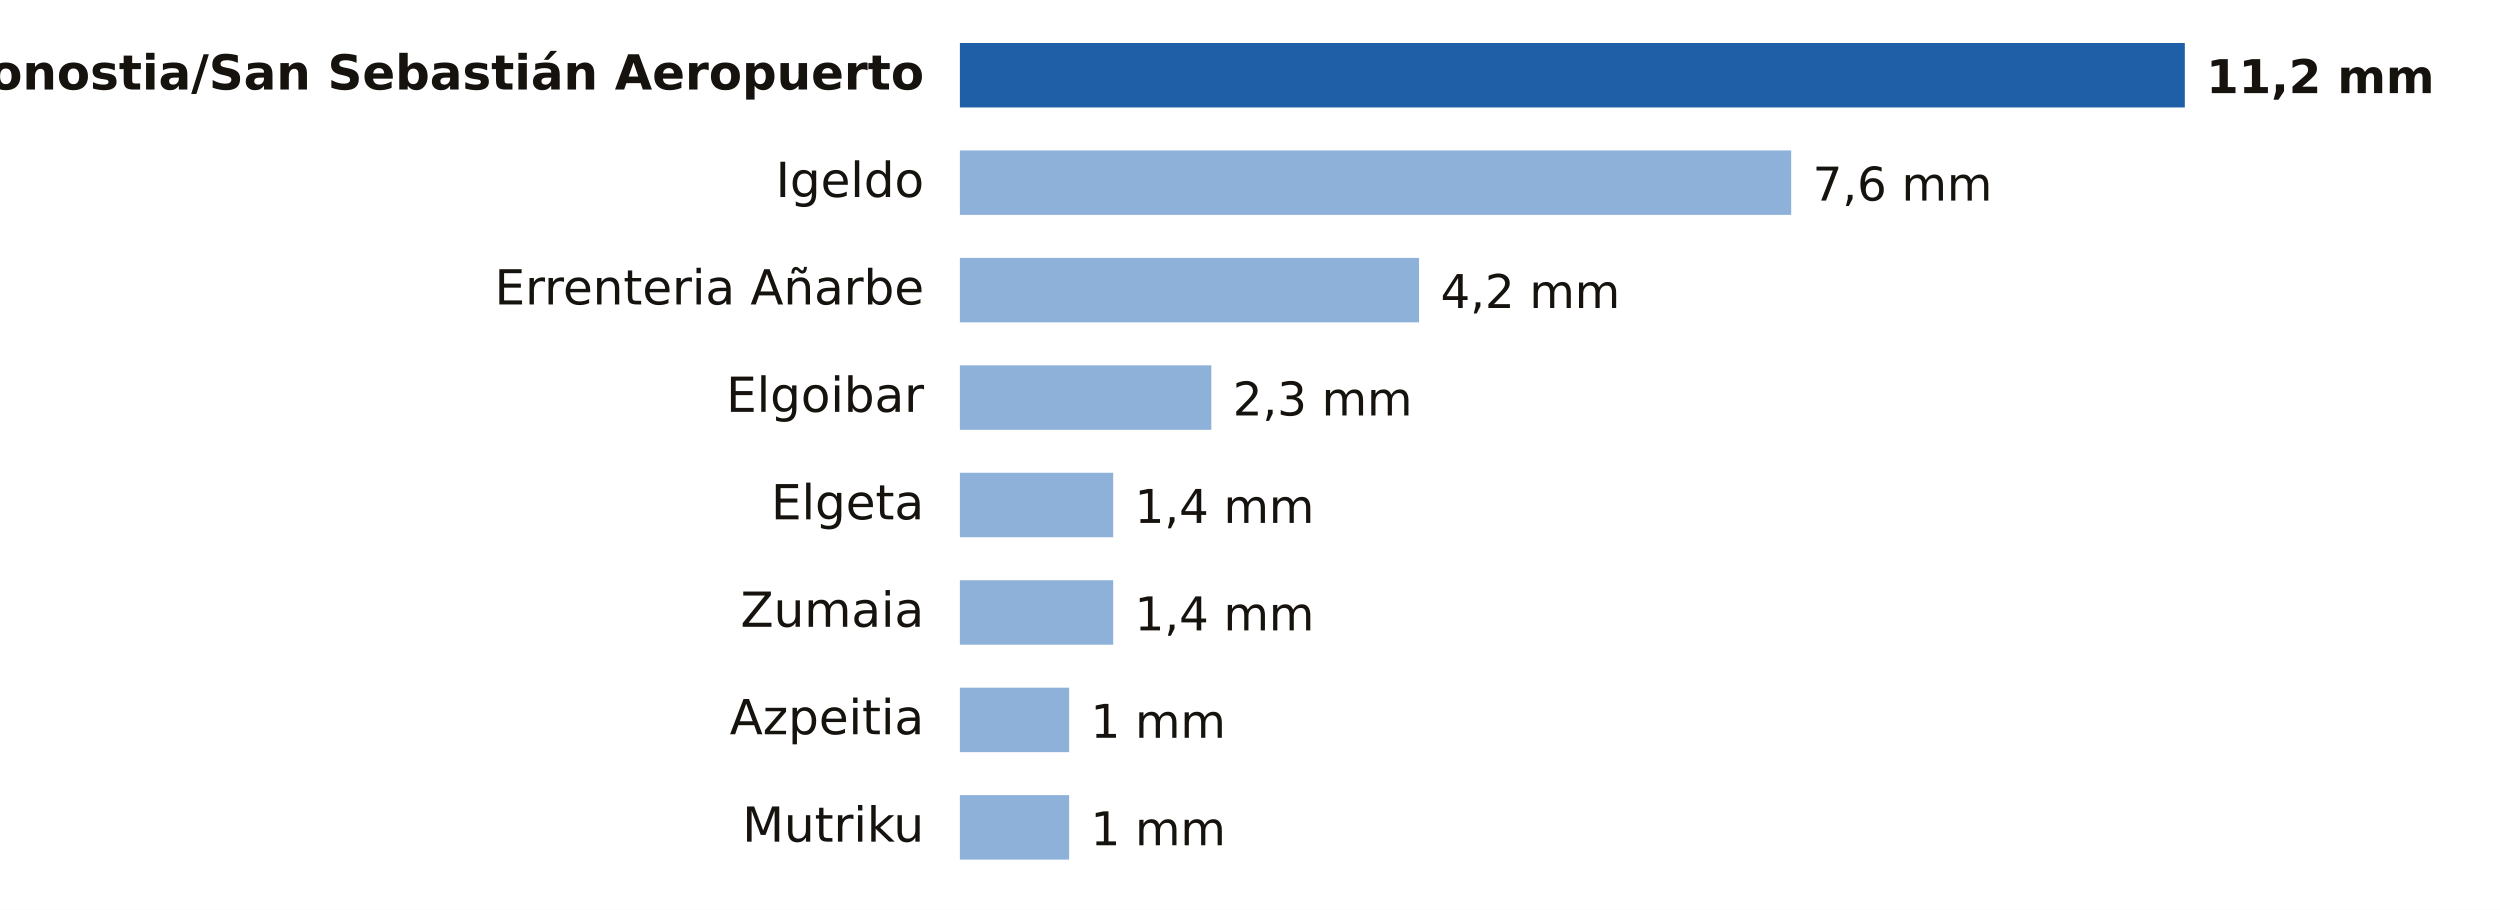
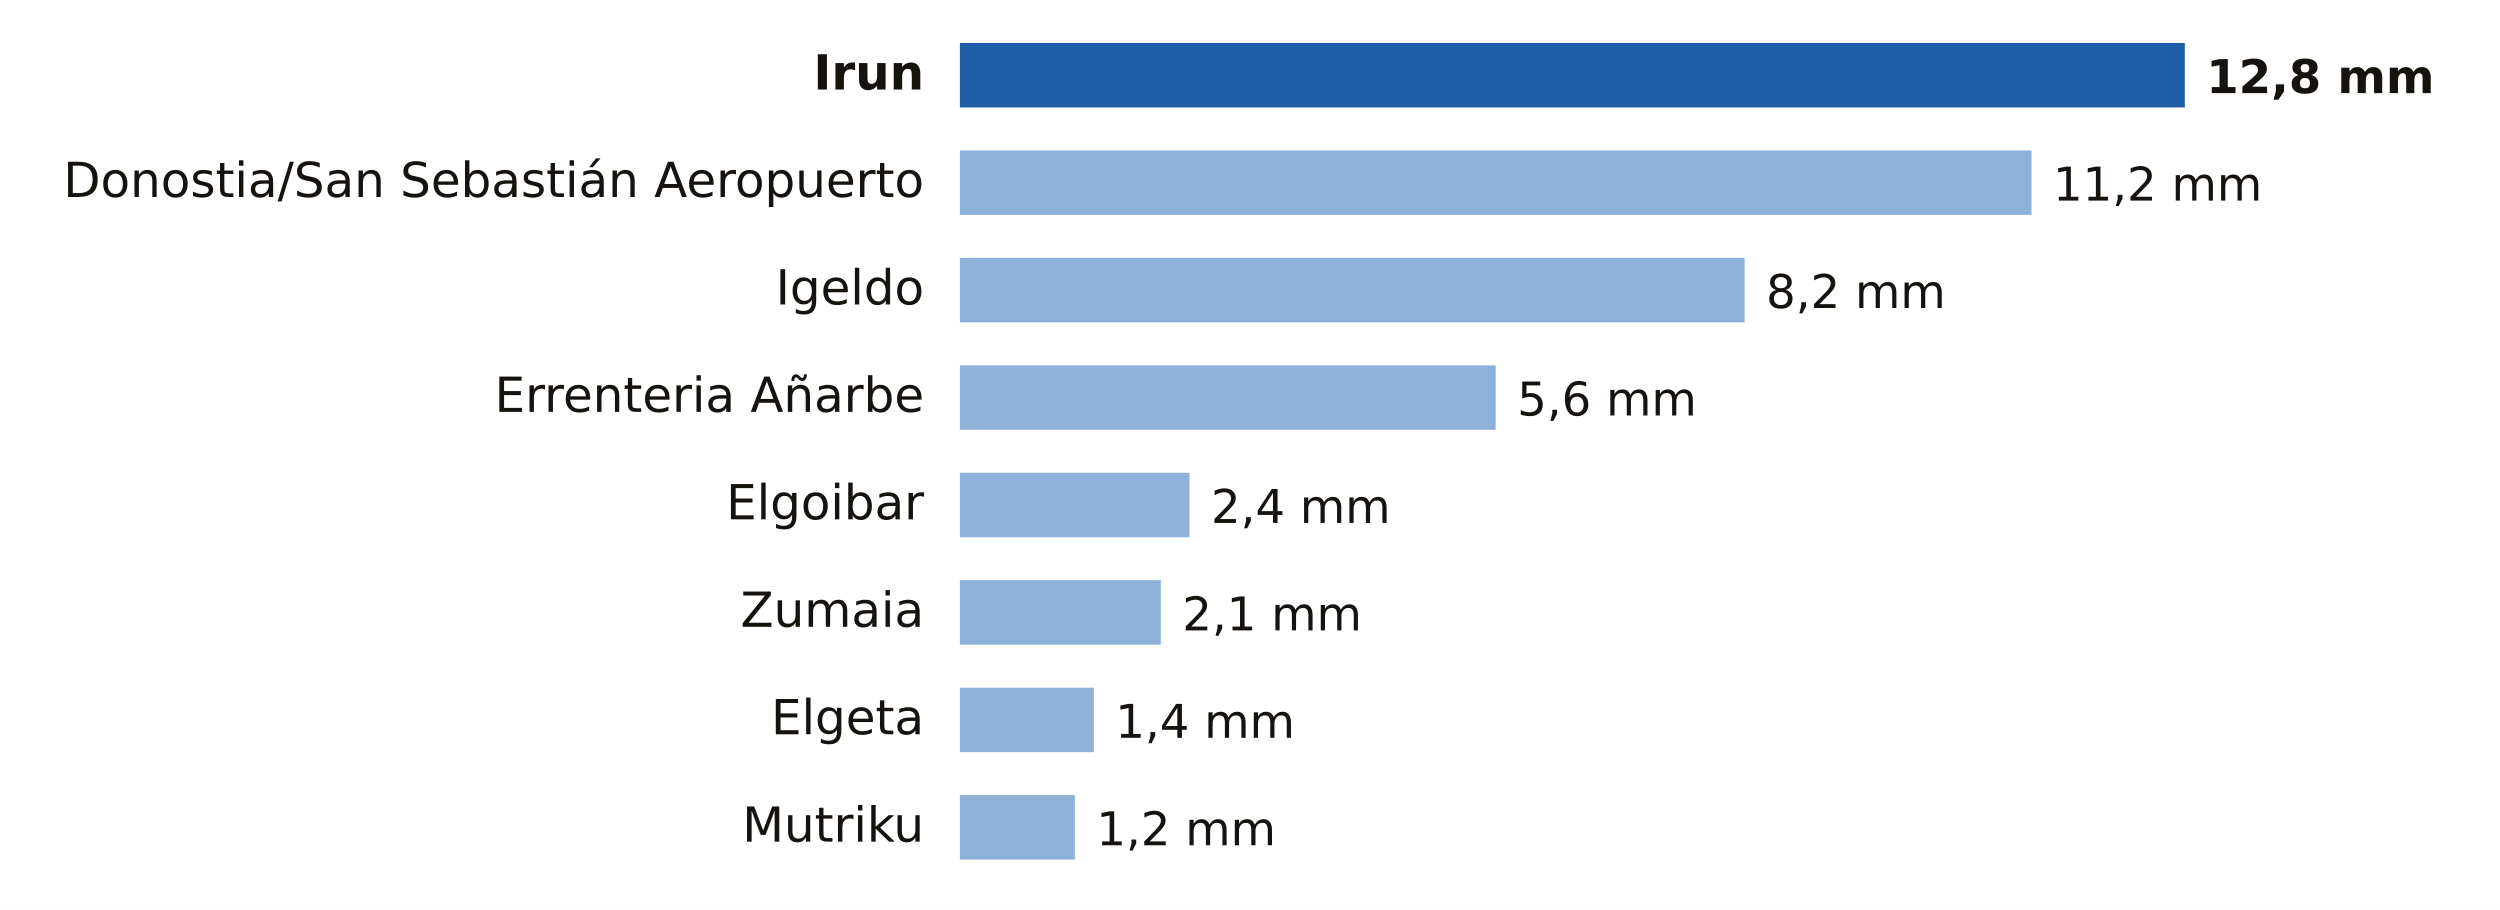
- <svg xmlns="http://www.w3.org/2000/svg" viewBox="0 0 698 254" width="698" height="254" role="img" aria-label="Lluvia entre la medianoche y las 21:00 del viernes 23 de octubre en Gipuzkoa">
+ <svg xmlns="http://www.w3.org/2000/svg" viewBox="0 0 698 254" width="698" height="254" role="img" aria-label="Lluvia entre la medianoche y las 22:00 del viernes 23 de octubre en Gipuzkoa">
  <rect width="698" height="254" fill="#FFFFFF" />
-   <text x="258.0" y="25.0" font-size="13.5" fill="#16130F" text-anchor="end" font-weight="600" font-family="Public Sans, DejaVu Sans, Arial, sans-serif">Donostia/San Sebastián Aeropuerto</text>
+   <text x="258.0" y="25.0" font-size="13.5" fill="#16130F" text-anchor="end" font-weight="600" font-family="Public Sans, DejaVu Sans, Arial, sans-serif">Irun</text>
  <rect x="268" y="12" width="342.0" height="18" fill="#1F5FA8" />
-   <text x="616.0" y="26.0" font-size="13" fill="#16130F" text-anchor="start" font-weight="700" font-family="Public Sans, DejaVu Sans, Arial, sans-serif">11,2 mm</text>
-   <text x="258.0" y="55.0" font-size="13.5" fill="#16130F" text-anchor="end" font-weight="400" font-family="Public Sans, DejaVu Sans, Arial, sans-serif">Igeldo</text>
-   <rect x="268" y="42" width="232.1" height="18" fill="#8EB1DA" />
-   <text x="506.1" y="56.0" font-size="13" fill="#16130F" text-anchor="start" font-weight="500" font-family="Public Sans, DejaVu Sans, Arial, sans-serif">7,6 mm</text>
-   <text x="258.0" y="85.0" font-size="13.5" fill="#16130F" text-anchor="end" font-weight="400" font-family="Public Sans, DejaVu Sans, Arial, sans-serif">Errenteria Añarbe</text>
-   <rect x="268" y="72" width="128.2" height="18" fill="#8EB1DA" />
-   <text x="402.2" y="86.0" font-size="13" fill="#16130F" text-anchor="start" font-weight="500" font-family="Public Sans, DejaVu Sans, Arial, sans-serif">4,2 mm</text>
-   <text x="258.0" y="115.0" font-size="13.5" fill="#16130F" text-anchor="end" font-weight="400" font-family="Public Sans, DejaVu Sans, Arial, sans-serif">Elgoibar</text>
-   <rect x="268" y="102" width="70.2" height="18" fill="#8EB1DA" />
-   <text x="344.2" y="116.0" font-size="13" fill="#16130F" text-anchor="start" font-weight="500" font-family="Public Sans, DejaVu Sans, Arial, sans-serif">2,3 mm</text>
-   <text x="258.0" y="145.0" font-size="13.5" fill="#16130F" text-anchor="end" font-weight="400" font-family="Public Sans, DejaVu Sans, Arial, sans-serif">Elgeta</text>
-   <rect x="268" y="132" width="42.8" height="18" fill="#8EB1DA" />
-   <text x="316.8" y="146.0" font-size="13" fill="#16130F" text-anchor="start" font-weight="500" font-family="Public Sans, DejaVu Sans, Arial, sans-serif">1,4 mm</text>
+   <text x="616.0" y="26.0" font-size="13" fill="#16130F" text-anchor="start" font-weight="700" font-family="Public Sans, DejaVu Sans, Arial, sans-serif">12,8 mm</text>
+   <text x="258.0" y="55.0" font-size="13.5" fill="#16130F" text-anchor="end" font-weight="400" font-family="Public Sans, DejaVu Sans, Arial, sans-serif">Donostia/San Sebastián Aeropuerto</text>
+   <rect x="268" y="42" width="299.2" height="18" fill="#8EB1DA" />
+   <text x="573.2" y="56.0" font-size="13" fill="#16130F" text-anchor="start" font-weight="500" font-family="Public Sans, DejaVu Sans, Arial, sans-serif">11,2 mm</text>
+   <text x="258.0" y="85.0" font-size="13.5" fill="#16130F" text-anchor="end" font-weight="400" font-family="Public Sans, DejaVu Sans, Arial, sans-serif">Igeldo</text>
+   <rect x="268" y="72" width="219.1" height="18" fill="#8EB1DA" />
+   <text x="493.1" y="86.0" font-size="13" fill="#16130F" text-anchor="start" font-weight="500" font-family="Public Sans, DejaVu Sans, Arial, sans-serif">8,2 mm</text>
+   <text x="258.0" y="115.0" font-size="13.5" fill="#16130F" text-anchor="end" font-weight="400" font-family="Public Sans, DejaVu Sans, Arial, sans-serif">Errenteria Añarbe</text>
+   <rect x="268" y="102" width="149.6" height="18" fill="#8EB1DA" />
+   <text x="423.6" y="116.0" font-size="13" fill="#16130F" text-anchor="start" font-weight="500" font-family="Public Sans, DejaVu Sans, Arial, sans-serif">5,6 mm</text>
+   <text x="258.0" y="145.0" font-size="13.5" fill="#16130F" text-anchor="end" font-weight="400" font-family="Public Sans, DejaVu Sans, Arial, sans-serif">Elgoibar</text>
+   <rect x="268" y="132" width="64.1" height="18" fill="#8EB1DA" />
+   <text x="338.1" y="146.0" font-size="13" fill="#16130F" text-anchor="start" font-weight="500" font-family="Public Sans, DejaVu Sans, Arial, sans-serif">2,4 mm</text>
  <text x="258.0" y="175.0" font-size="13.5" fill="#16130F" text-anchor="end" font-weight="400" font-family="Public Sans, DejaVu Sans, Arial, sans-serif">Zumaia</text>
-   <rect x="268" y="162" width="42.8" height="18" fill="#8EB1DA" />
-   <text x="316.8" y="176.0" font-size="13" fill="#16130F" text-anchor="start" font-weight="500" font-family="Public Sans, DejaVu Sans, Arial, sans-serif">1,4 mm</text>
-   <text x="258.0" y="205.0" font-size="13.5" fill="#16130F" text-anchor="end" font-weight="400" font-family="Public Sans, DejaVu Sans, Arial, sans-serif">Azpeitia</text>
-   <rect x="268" y="192" width="30.5" height="18" fill="#8EB1DA" />
-   <text x="304.5" y="206.0" font-size="13" fill="#16130F" text-anchor="start" font-weight="500" font-family="Public Sans, DejaVu Sans, Arial, sans-serif">1 mm</text>
+   <rect x="268" y="162" width="56.1" height="18" fill="#8EB1DA" />
+   <text x="330.1" y="176.0" font-size="13" fill="#16130F" text-anchor="start" font-weight="500" font-family="Public Sans, DejaVu Sans, Arial, sans-serif">2,1 mm</text>
+   <text x="258.0" y="205.0" font-size="13.5" fill="#16130F" text-anchor="end" font-weight="400" font-family="Public Sans, DejaVu Sans, Arial, sans-serif">Elgeta</text>
+   <rect x="268" y="192" width="37.4" height="18" fill="#8EB1DA" />
+   <text x="311.4" y="206.0" font-size="13" fill="#16130F" text-anchor="start" font-weight="500" font-family="Public Sans, DejaVu Sans, Arial, sans-serif">1,4 mm</text>
  <text x="258.0" y="235.0" font-size="13.5" fill="#16130F" text-anchor="end" font-weight="400" font-family="Public Sans, DejaVu Sans, Arial, sans-serif">Mutriku</text>
-   <rect x="268" y="222" width="30.5" height="18" fill="#8EB1DA" />
-   <text x="304.5" y="236.0" font-size="13" fill="#16130F" text-anchor="start" font-weight="500" font-family="Public Sans, DejaVu Sans, Arial, sans-serif">1 mm</text>
+   <rect x="268" y="222" width="32.1" height="18" fill="#8EB1DA" />
+   <text x="306.1" y="236.0" font-size="13" fill="#16130F" text-anchor="start" font-weight="500" font-family="Public Sans, DejaVu Sans, Arial, sans-serif">1,2 mm</text>
</svg>
